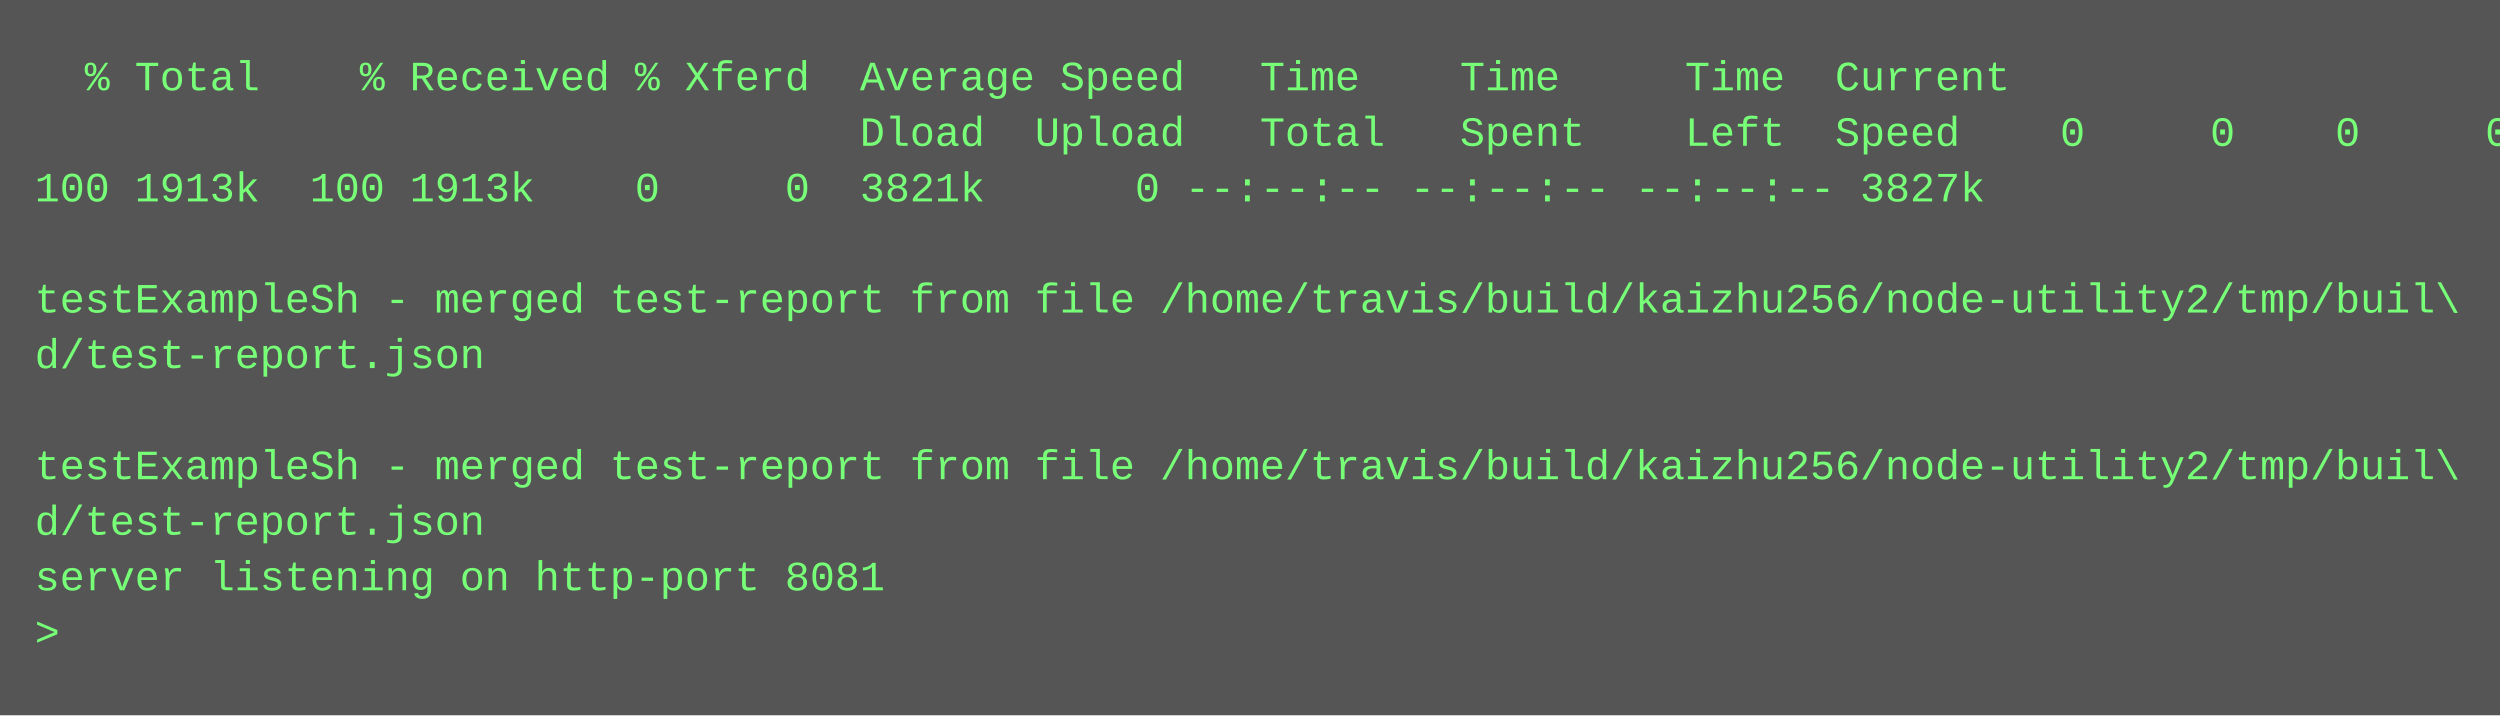
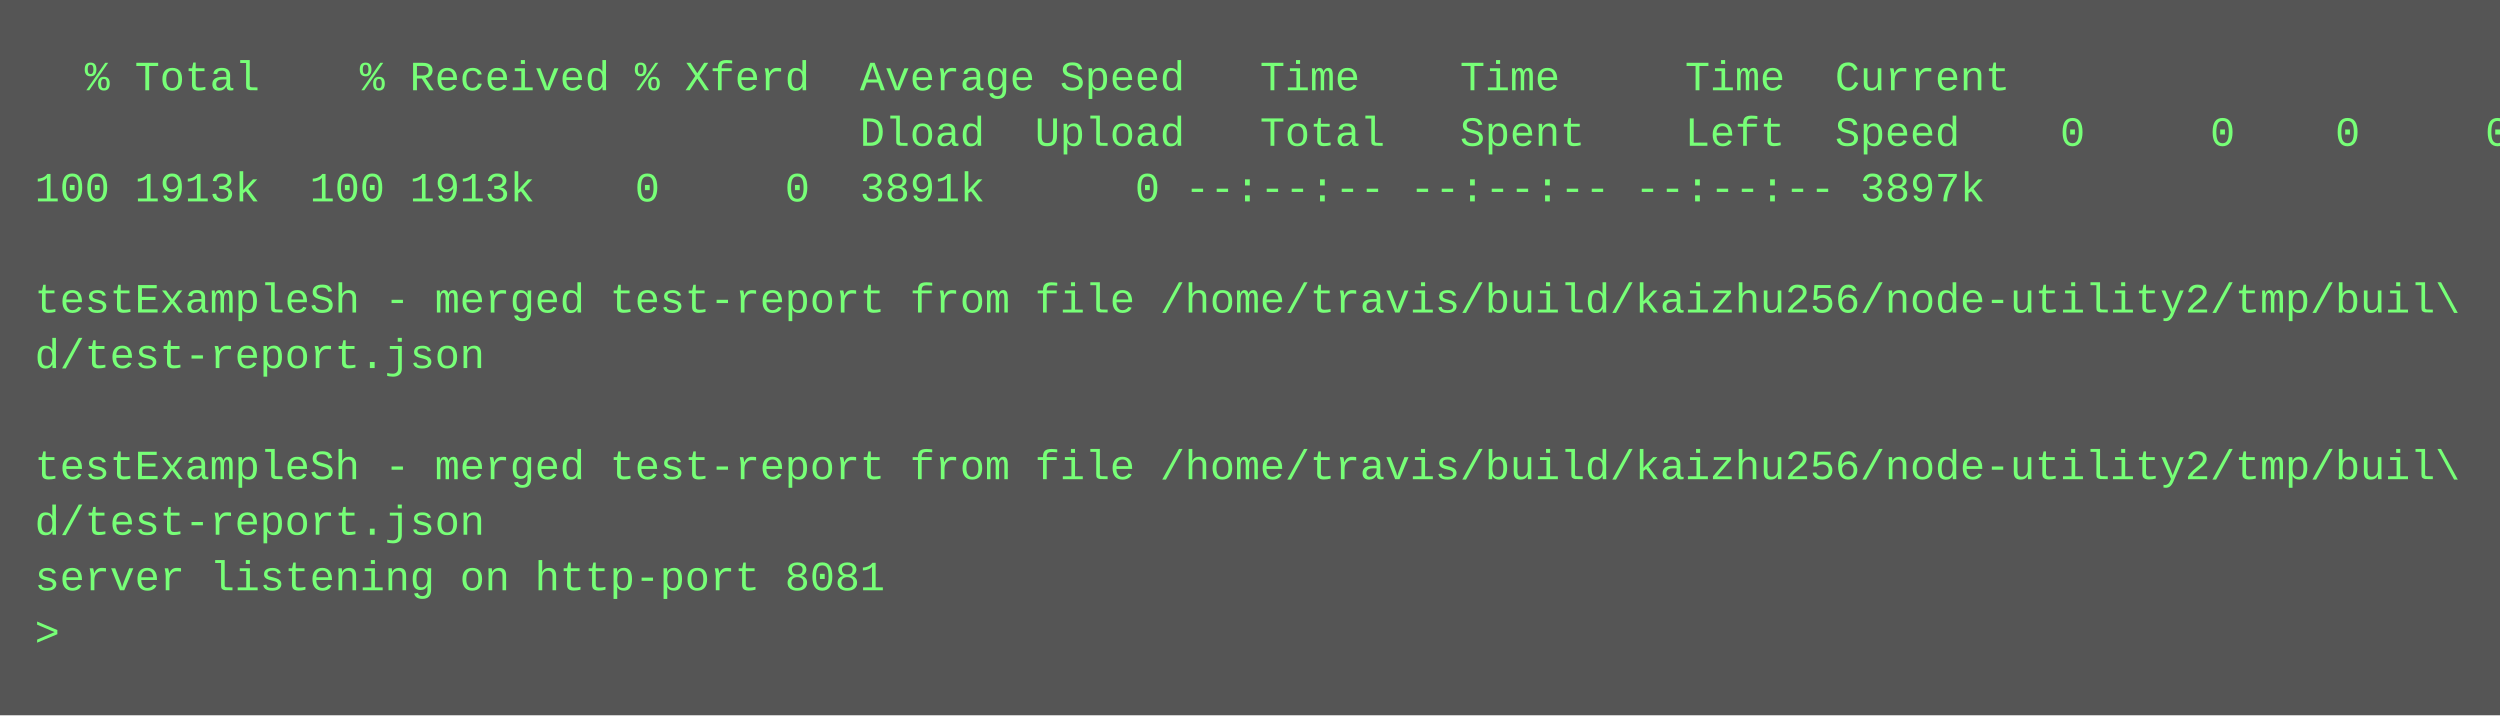
<svg xmlns="http://www.w3.org/2000/svg" height="206" width="720">
  <rect height="206" fill="#555" width="720" />
  <text fill="#7f7" font-family="Courier New" font-size="12" xml:space="preserve">
    <tspan x="10" y="26">  % Total    % Received % Xferd  Average Speed   Time    Time     Time  Current</tspan>
    <tspan x="10" y="42">                                 Dload  Upload   Total   Spent    Left  Speed</tspan>

  0     0    0     0    0     0      0      0 --:--:-- --:--:-- --:--:--     0
- <tspan x="10" y="58">100 1913k  100 1913k    0     0  3821k      0 --:--:-- --:--:-- --:--:-- 3827k</tspan>
+ <tspan x="10" y="58">100 1913k  100 1913k    0     0  3891k      0 --:--:-- --:--:-- --:--:-- 3897k</tspan>
    <tspan x="10" y="74" />
    <tspan x="10" y="90">testExampleSh - merged test-report from file /home/travis/build/kaizhu256/node-utility2/tmp/buil\</tspan>
    <tspan x="10" y="106">d/test-report.json</tspan>
    <tspan x="10" y="122" />
    <tspan x="10" y="138">testExampleSh - merged test-report from file /home/travis/build/kaizhu256/node-utility2/tmp/buil\</tspan>
    <tspan x="10" y="154">d/test-report.json</tspan>
    <tspan x="10" y="170">server listening on http-port 8081</tspan>
    <tspan x="10" y="186">&gt;</tspan>
  </text>
</svg>
